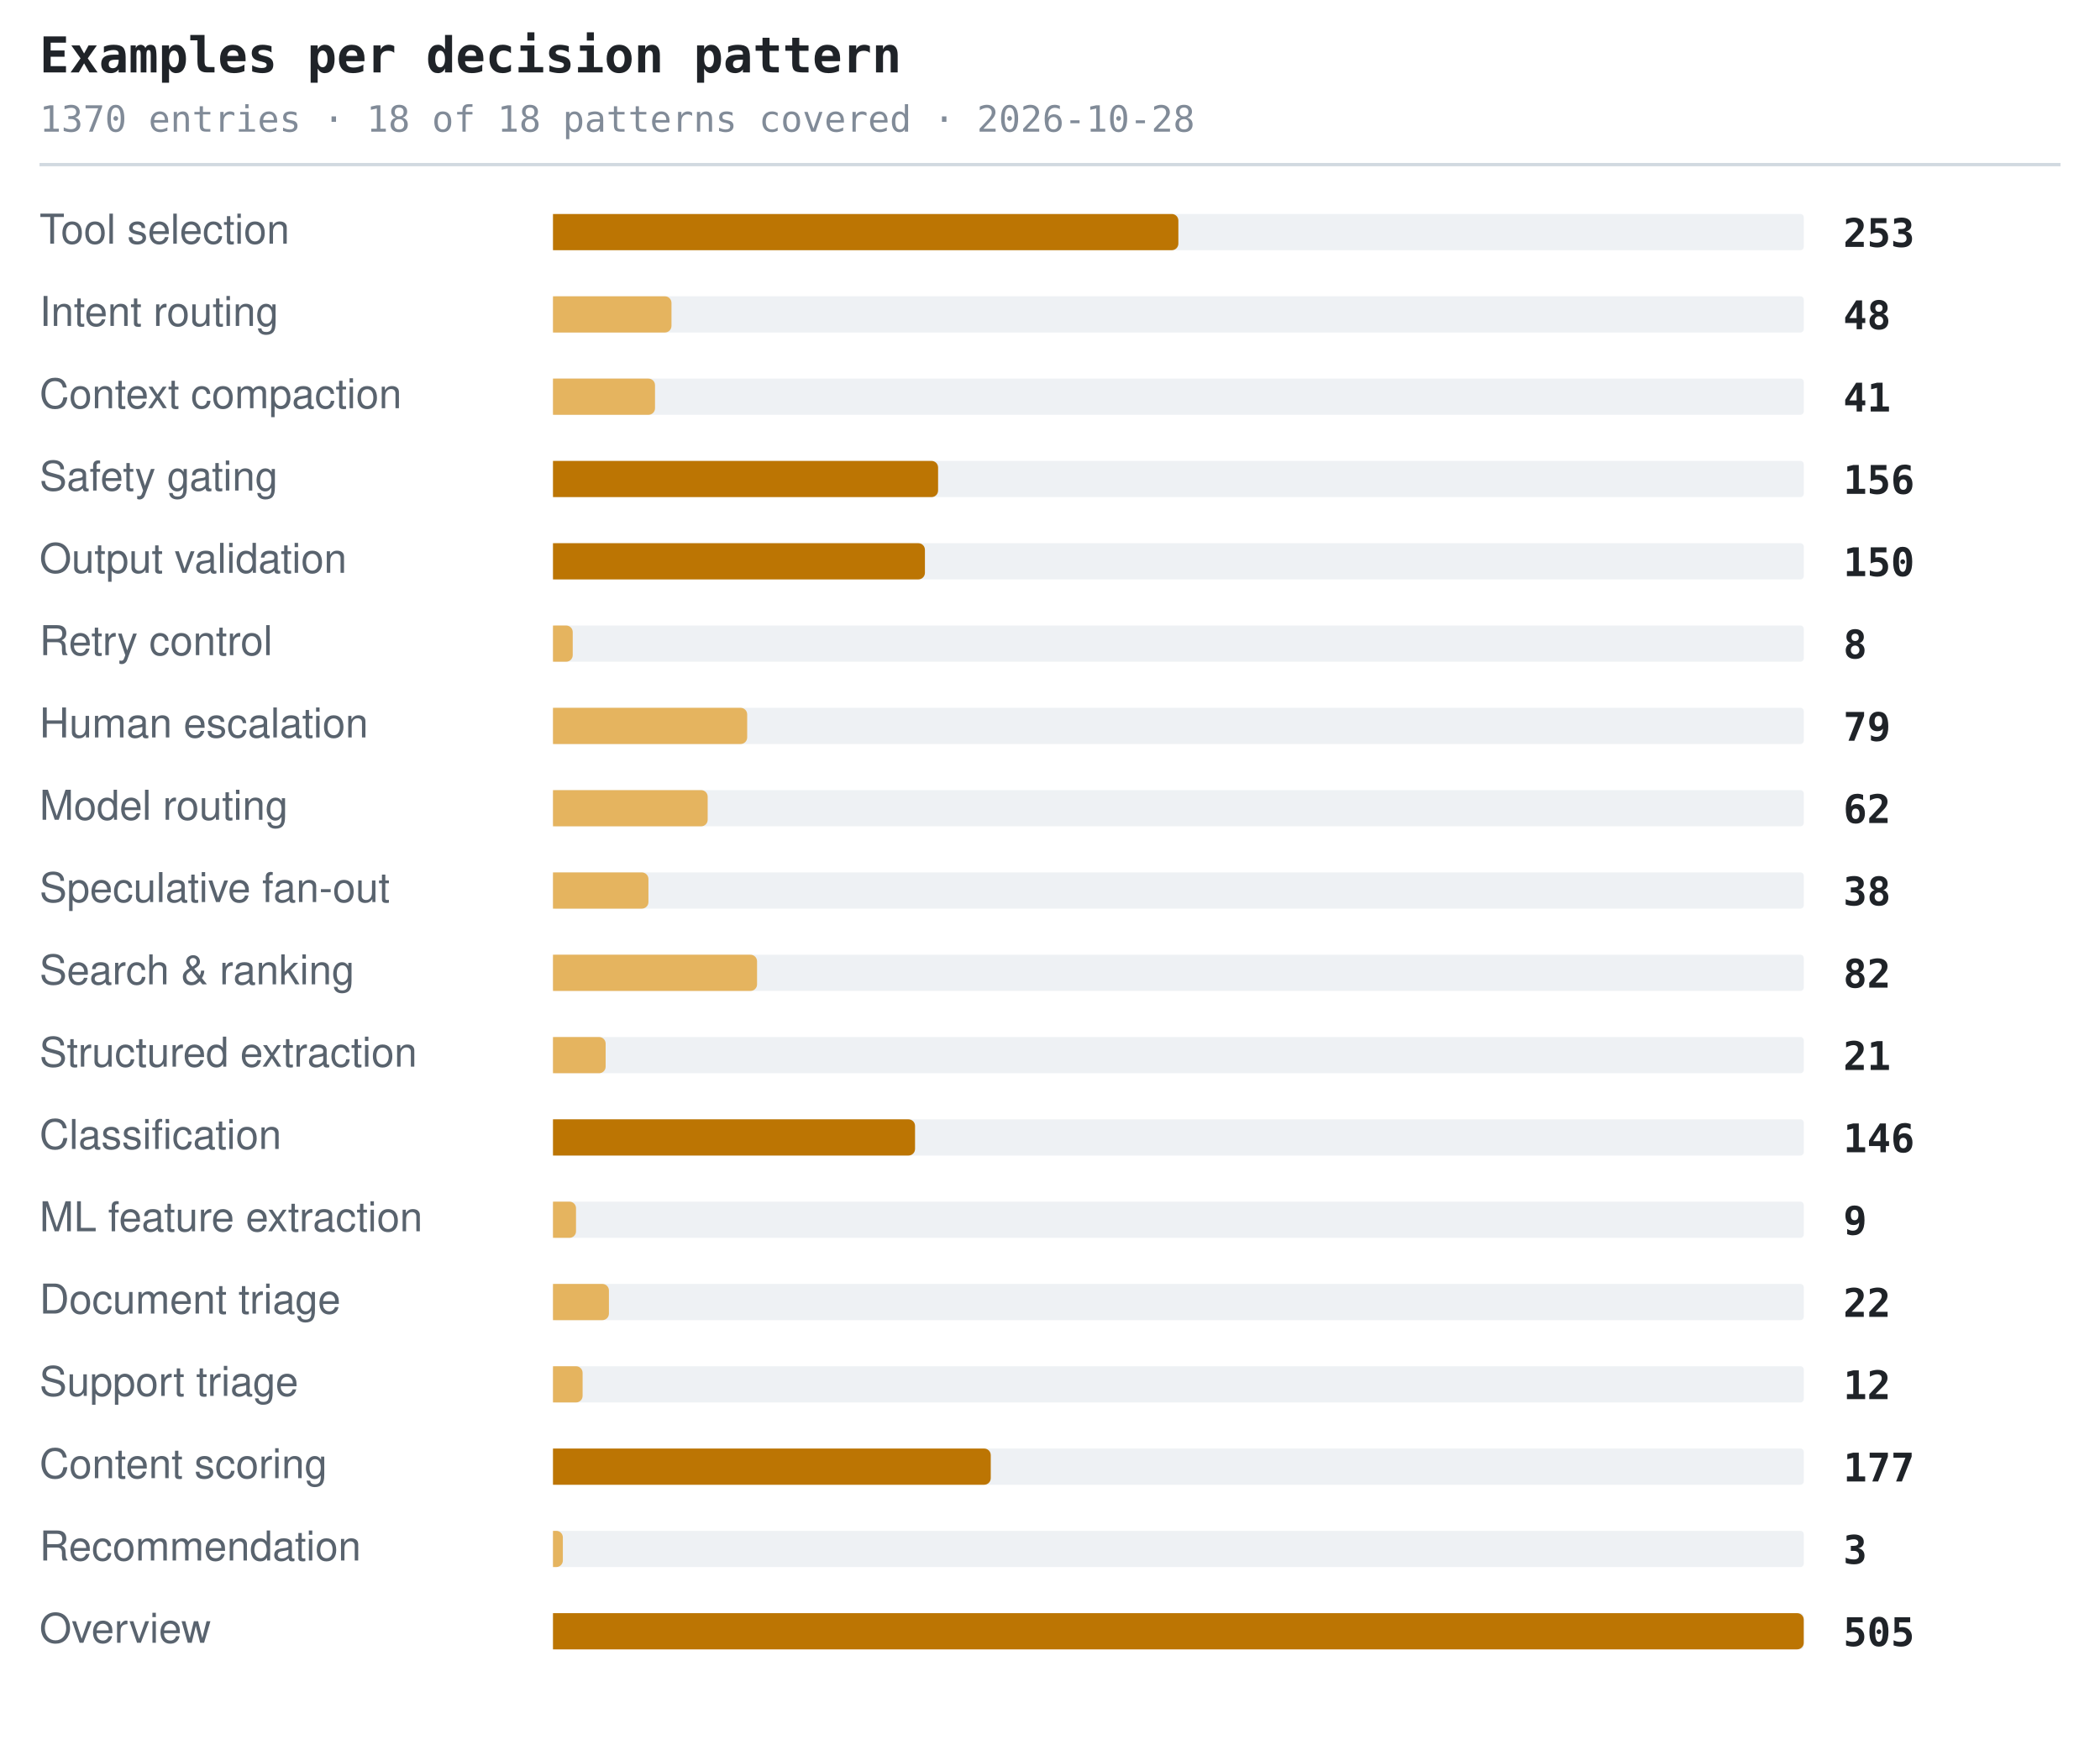
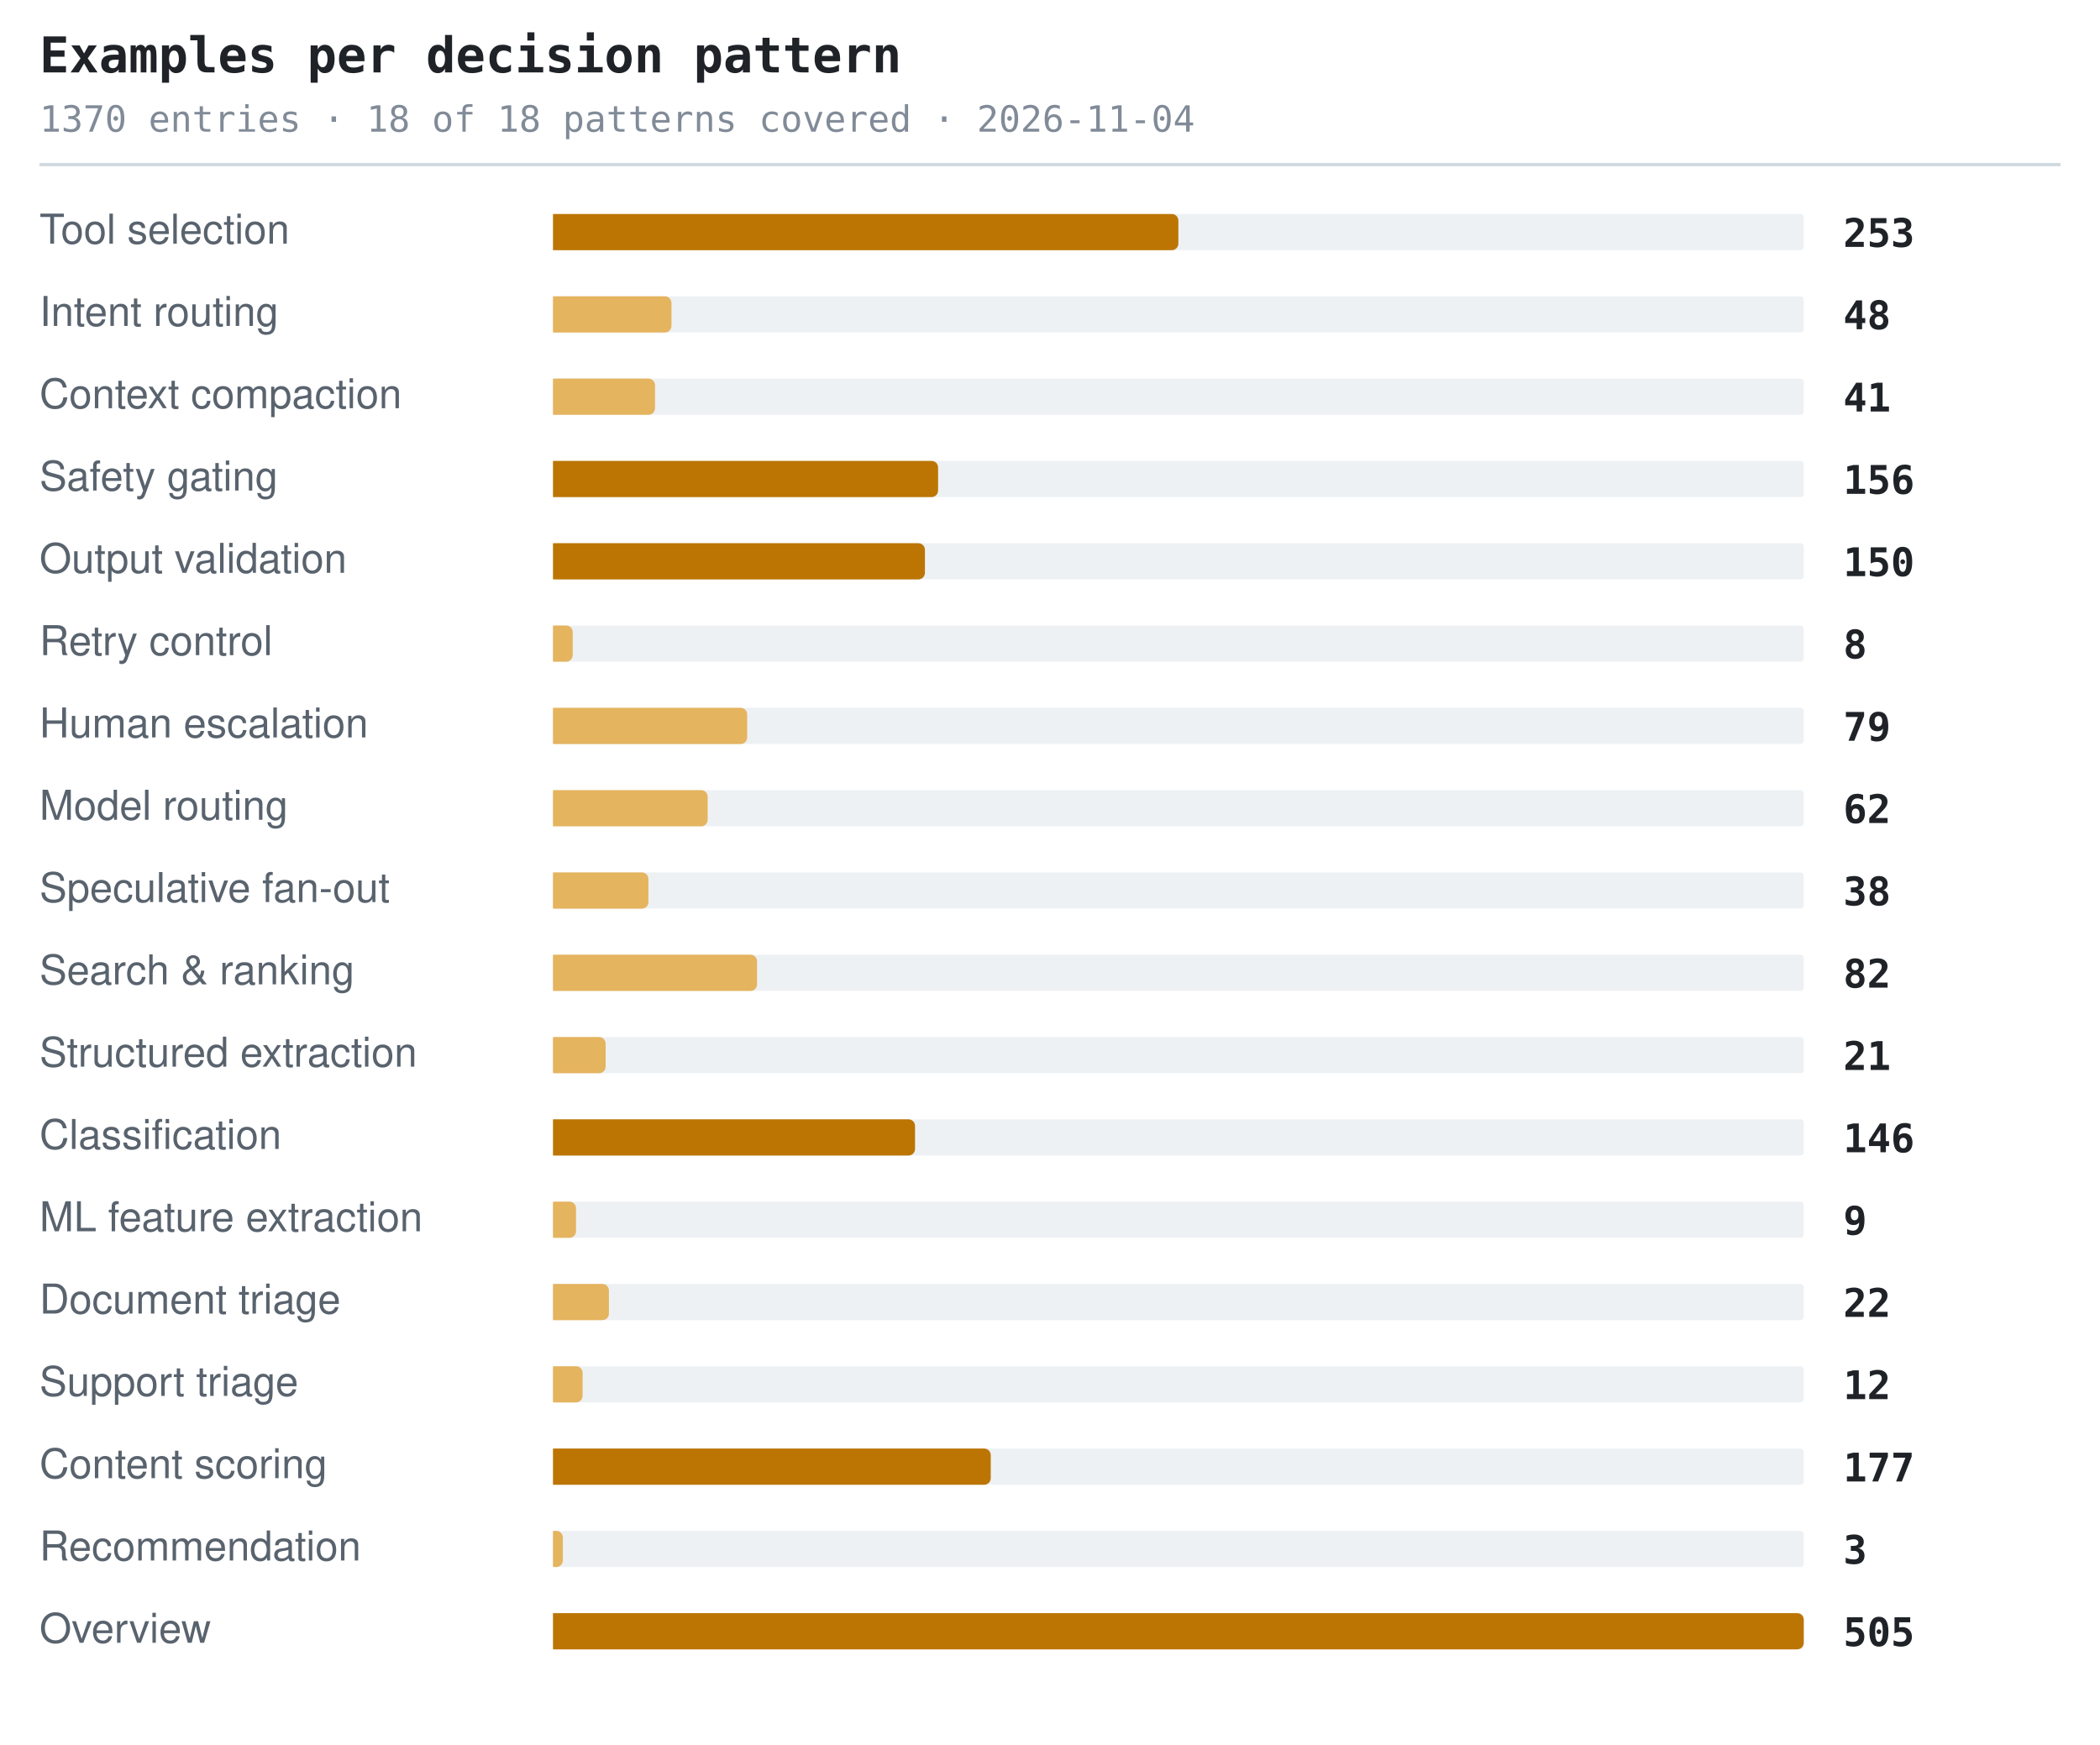
<svg xmlns="http://www.w3.org/2000/svg" width="638" height="530" viewBox="0 0 638 530" role="img" aria-label="Examples per decision pattern">
  <style>.t{font:600 15px ui-monospace,SFMono-Regular,'SF Mono',Menlo,Consolas,monospace;fill:#1f2328}.s{font:11px ui-monospace,SFMono-Regular,'SF Mono',Menlo,Consolas,monospace;fill:#818b98}.l{font:12.5px -apple-system,BlinkMacSystemFont,'Segoe UI',Helvetica,Arial,sans-serif;fill:#59636e}.n{font:600 12px ui-monospace,SFMono-Regular,'SF Mono',Menlo,Consolas,monospace;fill:#1f2328}.g{font:italic 11px -apple-system,BlinkMacSystemFont,'Segoe UI',Helvetica,Arial,sans-serif;fill:#818b98}</style>
  <text x="12" y="22" class="t">Examples per decision pattern</text>
-   <text x="12" y="40" class="s">1370 entries · 18 of 18 patterns covered · 2026-10-28</text>
+   <text x="12" y="40" class="s">1370 entries · 18 of 18 patterns covered · 2026-11-04</text>
  <line x1="12" y1="50" x2="626" y2="50" stroke="#d1d9e0" stroke-width="1" />
  <text x="12" y="74" class="l">Tool selection</text>
  <rect x="168" y="65" width="380" height="11" rx="1" fill="#eef1f4" />
  <path d="M168 65h188a2 2 0 0 1 2 2v7a2 2 0 0 1-2 2h-188z" fill="#bc7503" />
  <text x="560" y="75" class="n">253</text>
  <text x="12" y="99" class="l">Intent routing</text>
  <rect x="168" y="90" width="380" height="11" rx="1" fill="#eef1f4" />
  <path d="M168 90h34a2 2 0 0 1 2 2v7a2 2 0 0 1-2 2h-34z" fill="#e5b45f" />
  <text x="560" y="100" class="n">48</text>
  <text x="12" y="124" class="l">Context compaction</text>
  <rect x="168" y="115" width="380" height="11" rx="1" fill="#eef1f4" />
  <path d="M168 115h29a2 2 0 0 1 2 2v7a2 2 0 0 1-2 2h-29z" fill="#e5b45f" />
  <text x="560" y="125" class="n">41</text>
  <text x="12" y="149" class="l">Safety gating</text>
  <rect x="168" y="140" width="380" height="11" rx="1" fill="#eef1f4" />
  <path d="M168 140h115a2 2 0 0 1 2 2v7a2 2 0 0 1-2 2h-115z" fill="#bc7503" />
  <text x="560" y="150" class="n">156</text>
  <text x="12" y="174" class="l">Output validation</text>
  <rect x="168" y="165" width="380" height="11" rx="1" fill="#eef1f4" />
  <path d="M168 165h111a2 2 0 0 1 2 2v7a2 2 0 0 1-2 2h-111z" fill="#bc7503" />
  <text x="560" y="175" class="n">150</text>
  <text x="12" y="199" class="l">Retry control</text>
  <rect x="168" y="190" width="380" height="11" rx="1" fill="#eef1f4" />
  <path d="M168 190h4a2 2 0 0 1 2 2v7a2 2 0 0 1-2 2h-4z" fill="#e5b45f" />
  <text x="560" y="200" class="n">8</text>
  <text x="12" y="224" class="l">Human escalation</text>
  <rect x="168" y="215" width="380" height="11" rx="1" fill="#eef1f4" />
  <path d="M168 215h57a2 2 0 0 1 2 2v7a2 2 0 0 1-2 2h-57z" fill="#e5b45f" />
  <text x="560" y="225" class="n">79</text>
  <text x="12" y="249" class="l">Model routing</text>
  <rect x="168" y="240" width="380" height="11" rx="1" fill="#eef1f4" />
  <path d="M168 240h45a2 2 0 0 1 2 2v7a2 2 0 0 1-2 2h-45z" fill="#e5b45f" />
  <text x="560" y="250" class="n">62</text>
  <text x="12" y="274" class="l">Speculative fan-out</text>
  <rect x="168" y="265" width="380" height="11" rx="1" fill="#eef1f4" />
  <path d="M168 265h27a2 2 0 0 1 2 2v7a2 2 0 0 1-2 2h-27z" fill="#e5b45f" />
  <text x="560" y="275" class="n">38</text>
  <text x="12" y="299" class="l">Search &amp; ranking</text>
  <rect x="168" y="290" width="380" height="11" rx="1" fill="#eef1f4" />
  <path d="M168 290h60a2 2 0 0 1 2 2v7a2 2 0 0 1-2 2h-60z" fill="#e5b45f" />
  <text x="560" y="300" class="n">82</text>
  <text x="12" y="324" class="l">Structured extraction</text>
  <rect x="168" y="315" width="380" height="11" rx="1" fill="#eef1f4" />
  <path d="M168 315h14a2 2 0 0 1 2 2v7a2 2 0 0 1-2 2h-14z" fill="#e5b45f" />
  <text x="560" y="325" class="n">21</text>
  <text x="12" y="349" class="l">Classification</text>
  <rect x="168" y="340" width="380" height="11" rx="1" fill="#eef1f4" />
  <path d="M168 340h108a2 2 0 0 1 2 2v7a2 2 0 0 1-2 2h-108z" fill="#bc7503" />
  <text x="560" y="350" class="n">146</text>
  <text x="12" y="374" class="l">ML feature extraction</text>
  <rect x="168" y="365" width="380" height="11" rx="1" fill="#eef1f4" />
  <path d="M168 365h5a2 2 0 0 1 2 2v7a2 2 0 0 1-2 2h-5z" fill="#e5b45f" />
  <text x="560" y="375" class="n">9</text>
  <text x="12" y="399" class="l">Document triage</text>
  <rect x="168" y="390" width="380" height="11" rx="1" fill="#eef1f4" />
  <path d="M168 390h15a2 2 0 0 1 2 2v7a2 2 0 0 1-2 2h-15z" fill="#e5b45f" />
  <text x="560" y="400" class="n">22</text>
  <text x="12" y="424" class="l">Support triage</text>
  <rect x="168" y="415" width="380" height="11" rx="1" fill="#eef1f4" />
  <path d="M168 415h7a2 2 0 0 1 2 2v7a2 2 0 0 1-2 2h-7z" fill="#e5b45f" />
  <text x="560" y="425" class="n">12</text>
  <text x="12" y="449" class="l">Content scoring</text>
  <rect x="168" y="440" width="380" height="11" rx="1" fill="#eef1f4" />
  <path d="M168 440h131a2 2 0 0 1 2 2v7a2 2 0 0 1-2 2h-131z" fill="#bc7503" />
  <text x="560" y="450" class="n">177</text>
  <text x="12" y="474" class="l">Recommendation</text>
  <rect x="168" y="465" width="380" height="11" rx="1" fill="#eef1f4" />
  <path d="M168 465h1a2 2 0 0 1 2 2v7a2 2 0 0 1-2 2h-1z" fill="#e5b45f" />
  <text x="560" y="475" class="n">3</text>
  <text x="12" y="499" class="l">Overview</text>
  <rect x="168" y="490" width="380" height="11" rx="1" fill="#eef1f4" />
  <path d="M168 490h378a2 2 0 0 1 2 2v7a2 2 0 0 1-2 2h-378z" fill="#bc7503" />
  <text x="560" y="500" class="n">505</text>
</svg>
